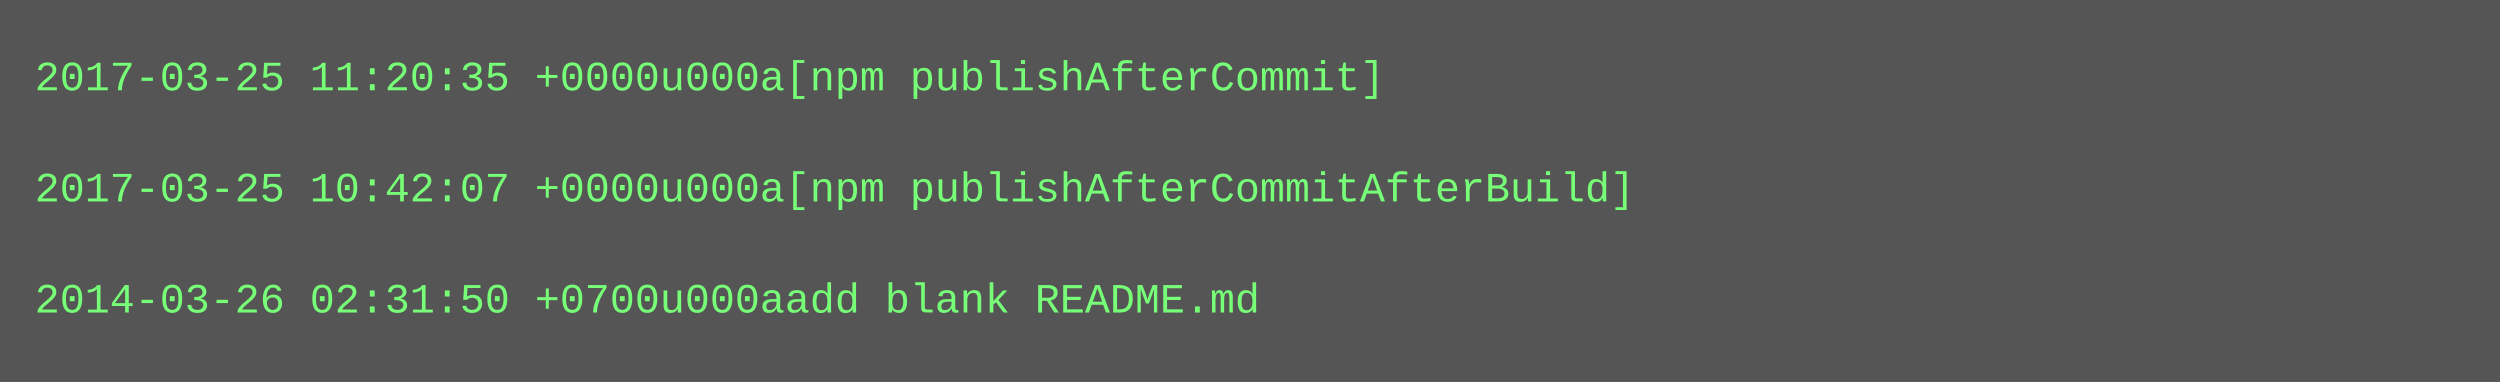
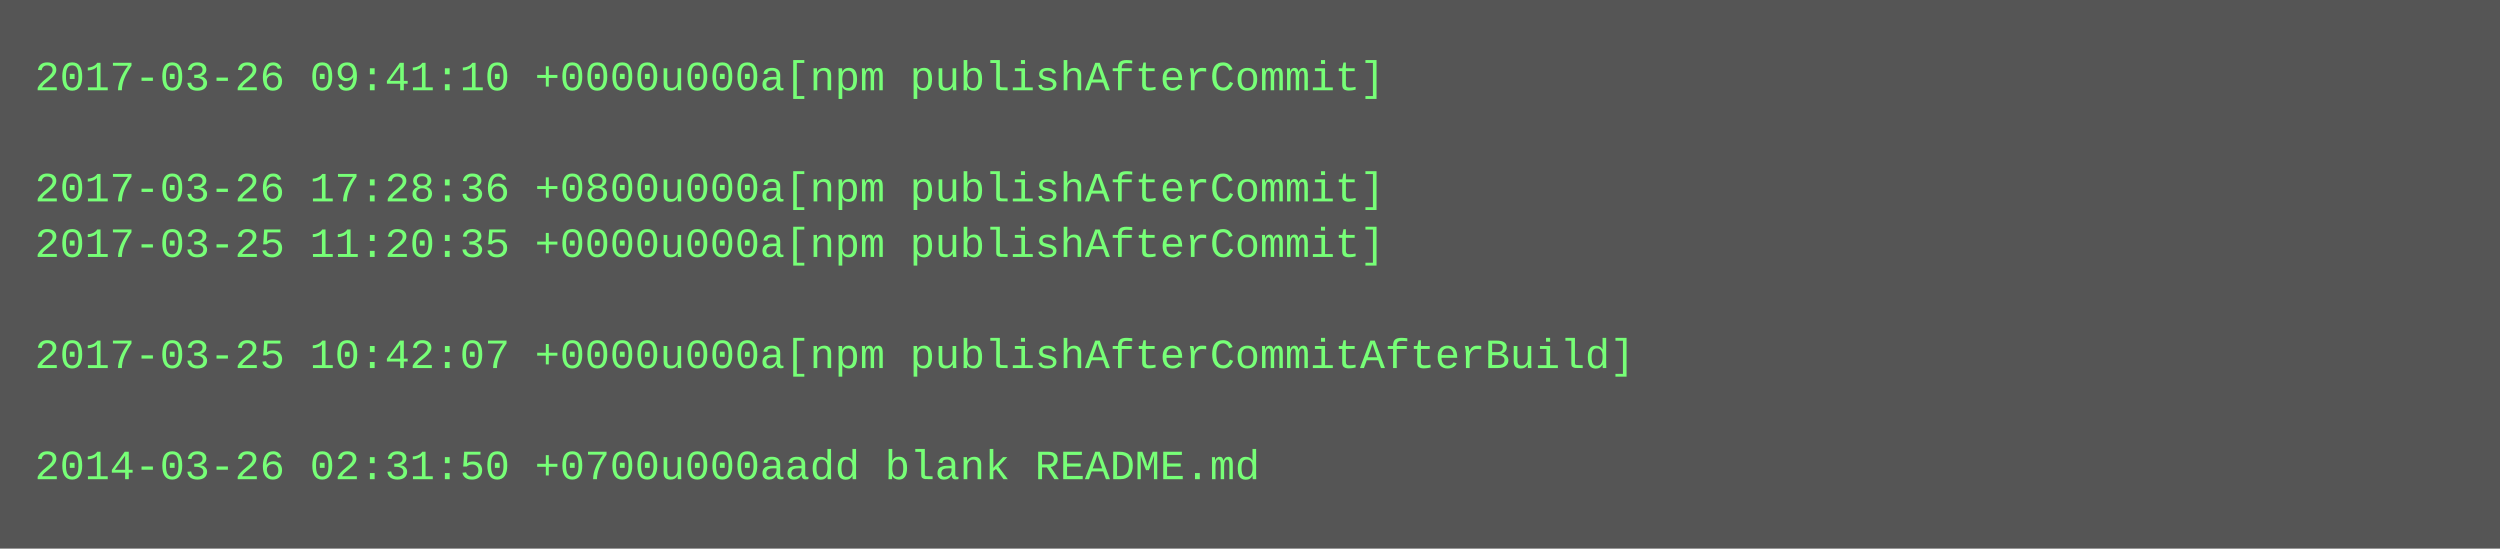
- <svg xmlns="http://www.w3.org/2000/svg" height="110" width="720">
-   <rect height="110" fill="#555" width="720" />
+ <svg xmlns="http://www.w3.org/2000/svg" height="158" width="720">
+   <rect height="158" fill="#555" width="720" />
  <text fill="#7f7" font-family="Courier New" font-size="12" xml:space="preserve">
-     <tspan x="10" y="26">2017-03-25 11:20:35 +0000u000a[npm publishAfterCommit]</tspan>
+     <tspan x="10" y="26">2017-03-26 09:41:10 +0000u000a[npm publishAfterCommit]</tspan>
    <tspan x="10" y="42" />
-     <tspan x="10" y="58">2017-03-25 10:42:07 +0000u000a[npm publishAfterCommitAfterBuild]</tspan>
-     <tspan x="10" y="74" />
-     <tspan x="10" y="90">2014-03-26 02:31:50 +0700u000aadd blank README.md</tspan>
+     <tspan x="10" y="58">2017-03-26 17:28:36 +0800u000a[npm publishAfterCommit]</tspan>
+     <tspan x="10" y="74">2017-03-25 11:20:35 +0000u000a[npm publishAfterCommit]</tspan>
+     <tspan x="10" y="90" />
+     <tspan x="10" y="106">2017-03-25 10:42:07 +0000u000a[npm publishAfterCommitAfterBuild]</tspan>
+     <tspan x="10" y="122" />
+     <tspan x="10" y="138">2014-03-26 02:31:50 +0700u000aadd blank README.md</tspan>
  </text>
</svg>
